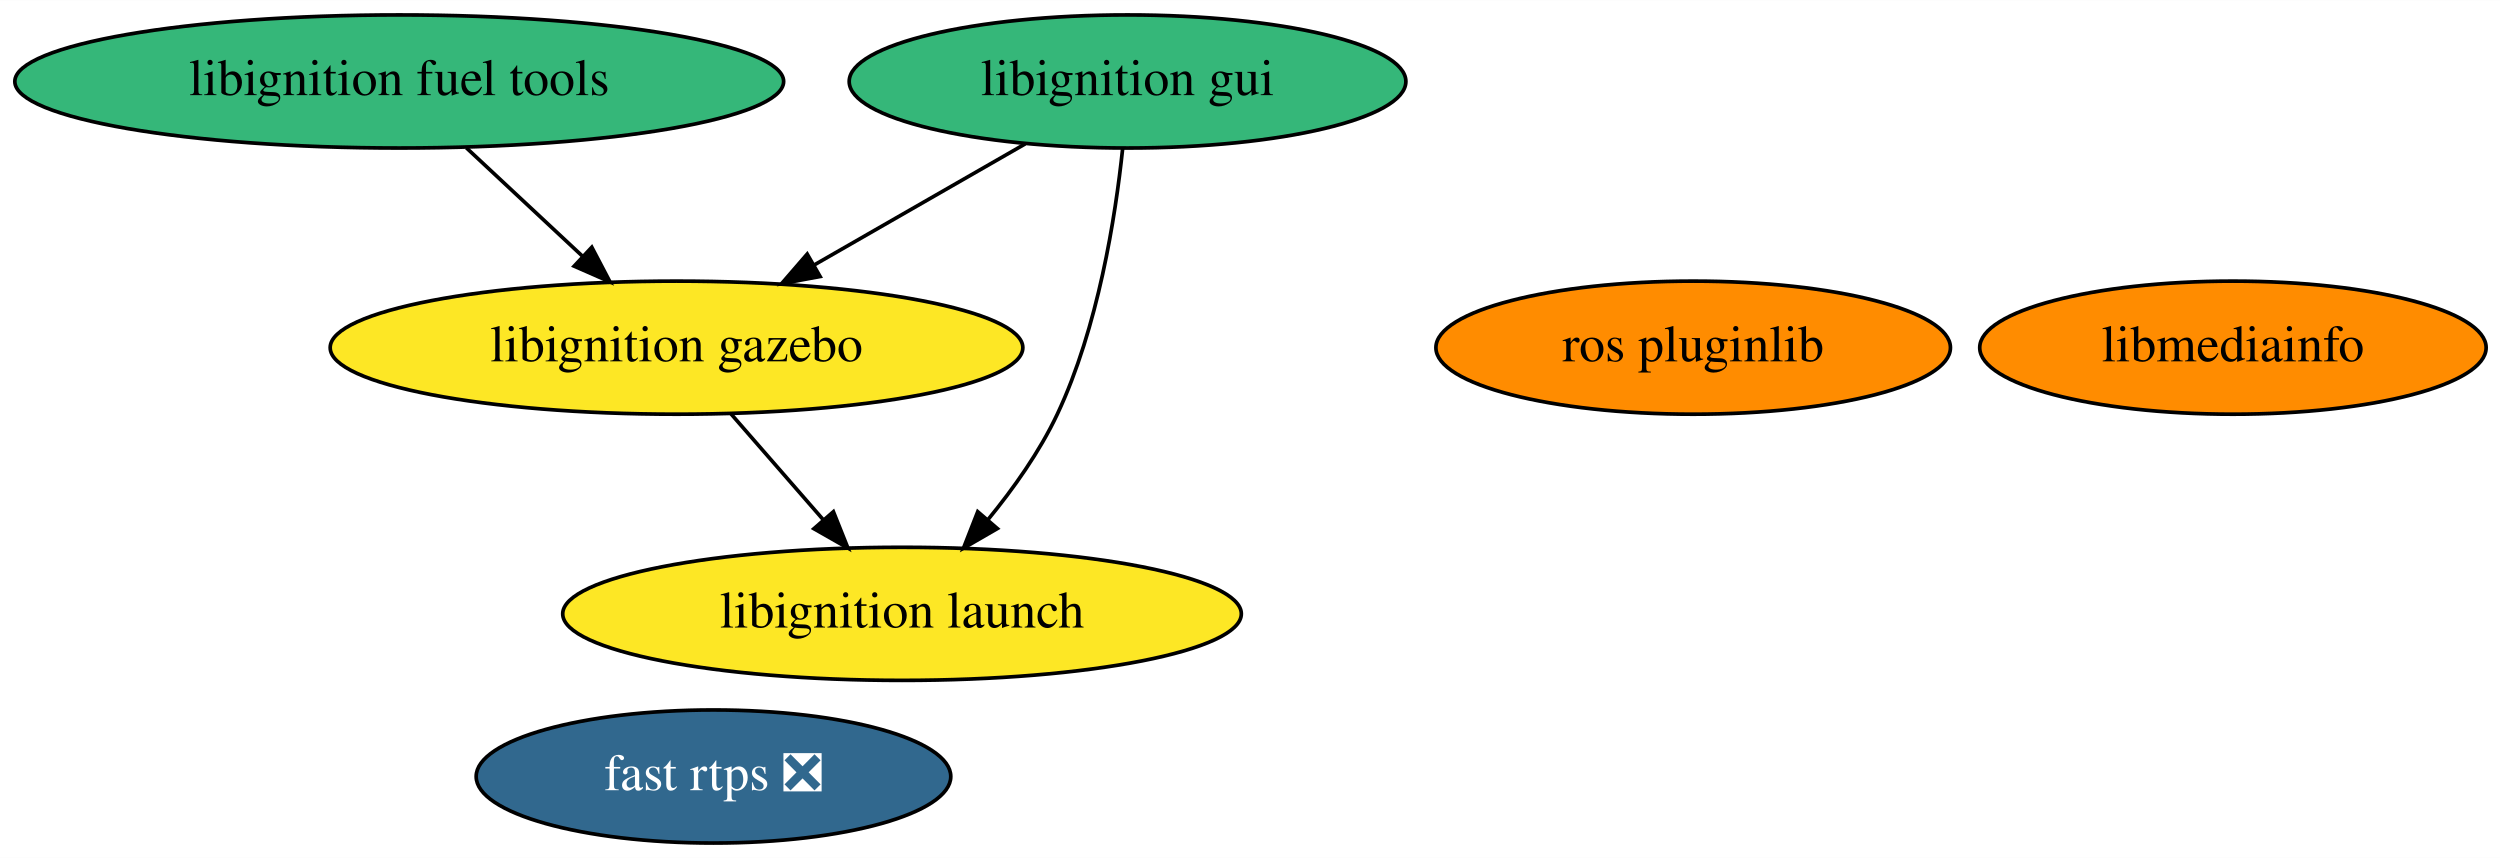
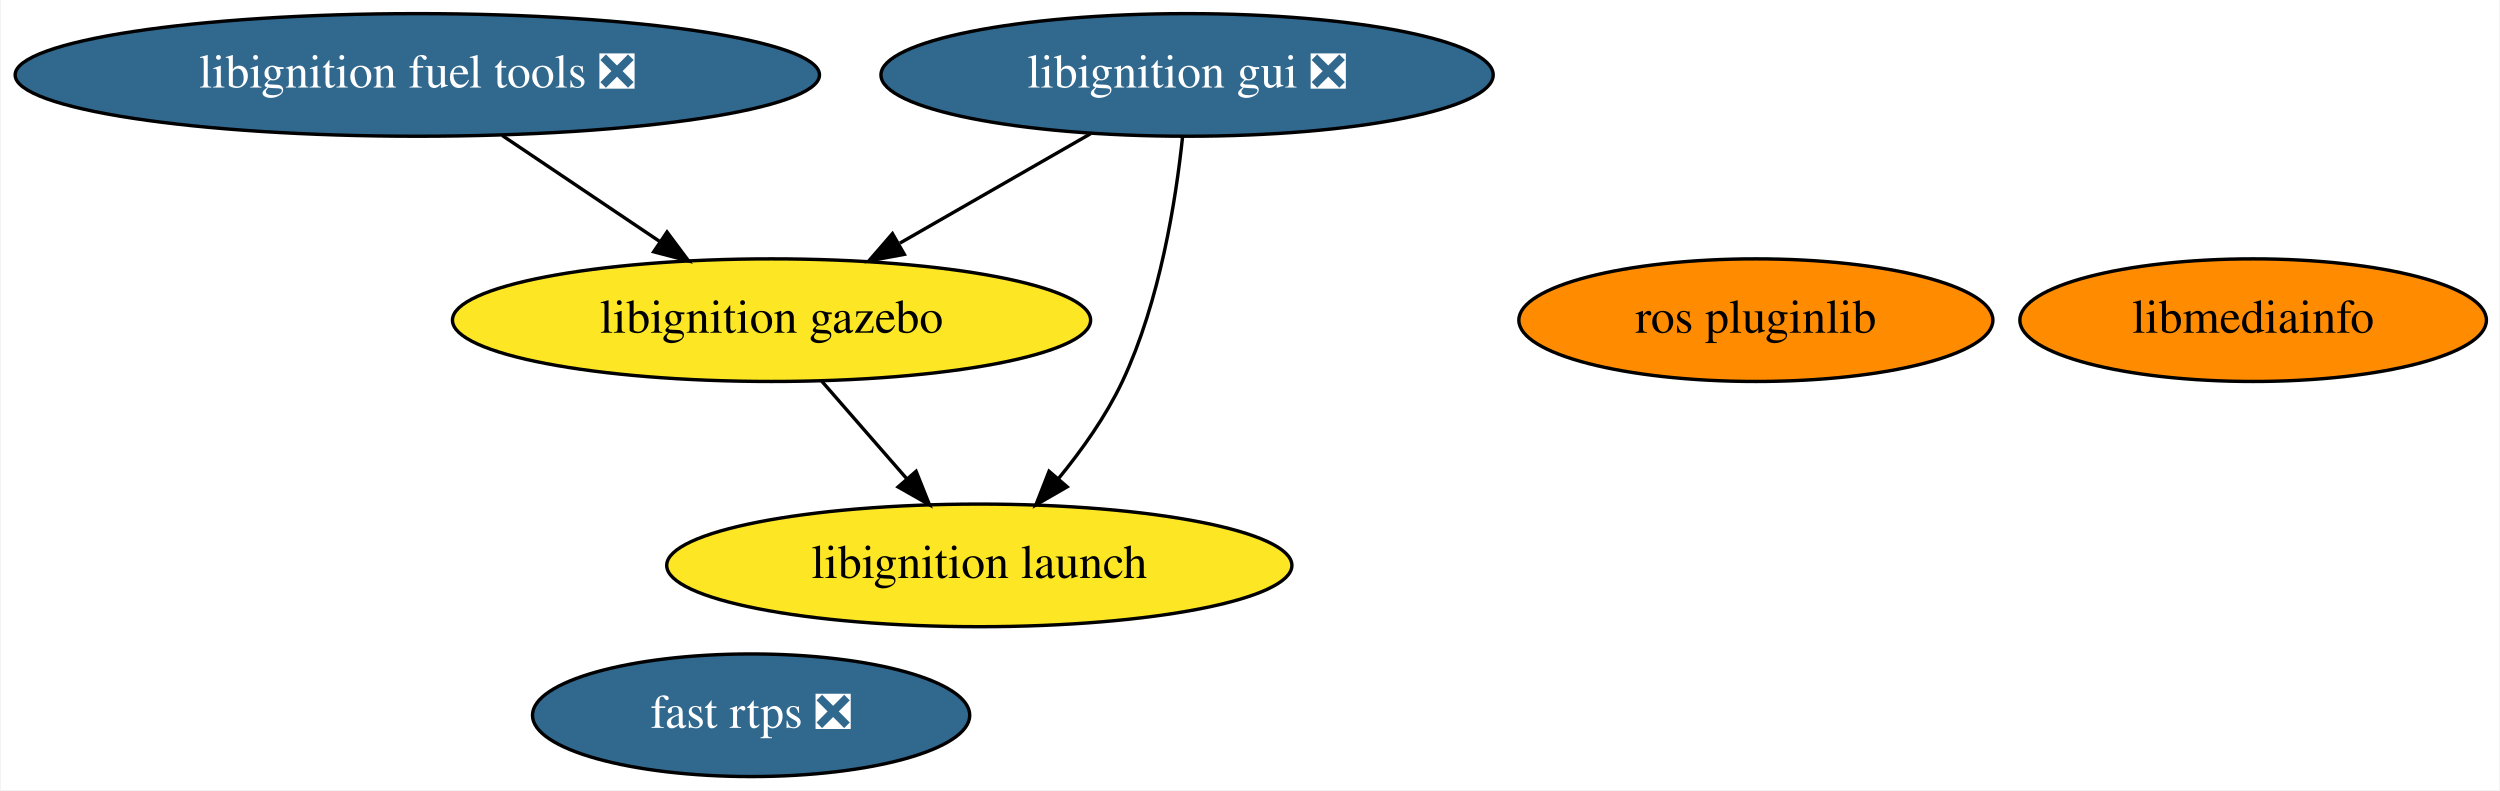
- <svg xmlns="http://www.w3.org/2000/svg" xmlns:xlink="http://www.w3.org/1999/xlink" width="676pt" height="232pt" viewBox="0.00 0.00 676.23 232.00">
+ <svg xmlns="http://www.w3.org/2000/svg" xmlns:xlink="http://www.w3.org/1999/xlink" width="734pt" height="232pt" viewBox="0.00 0.00 733.53 232.00">
  <g id="graph0" class="graph" transform="scale(1 1) rotate(0) translate(4 228)">
-     <polygon fill="white" stroke="transparent" points="-4,4 -4,-228 672.23,-228 672.23,4 -4,4" />
+     <polygon fill="white" stroke="transparent" points="-4,4 -4,-228 729.53,-228 729.53,4 -4,4" />
    <g id="node1" class="node">
      <g id="a_node1">
        <a xlink:href="https://github.com/conda-forge/ros-pluginlib-feedstock" xlink:title="ros pluginlib">
-           <ellipse fill="#ff8c00" stroke="black" cx="453.99" cy="-134" rx="69.59" ry="18" />
-           <text text-anchor="middle" x="453.99" y="-130.3" font-family="Times,serif" font-size="14.00">ros pluginlib</text>
+           <ellipse fill="#ff8c00" stroke="black" cx="511.29" cy="-134" rx="69.59" ry="18" />
+           <text text-anchor="middle" x="511.29" y="-130.3" font-family="Times,serif" font-size="14.00">ros pluginlib</text>
        </a>
      </g>
    </g>
    <g id="node2" class="node">
      <g id="a_node2">
-         <a xlink:href="https://github.com/conda-forge/libignition-fuel-tools-feedstock" xlink:title="libignition fuel tools">
-           <ellipse fill="#35b779" stroke="black" cx="103.99" cy="-206" rx="103.98" ry="18" />
-           <text text-anchor="middle" x="103.99" y="-202.3" font-family="Times,serif" font-size="14.00">libignition fuel tools</text>
+         <a xlink:href="https://github.com/conda-forge/libignition-fuel-tools-feedstock/pull/37" xlink:title="libignition fuel tools ❎">
+           <ellipse fill="#31688e" stroke="black" cx="118.29" cy="-206" rx="118.08" ry="18" />
+           <text text-anchor="middle" x="118.29" y="-202.3" font-family="Times,serif" font-size="14.00" fill="white">libignition fuel tools ❎</text>
        </a>
      </g>
    </g>
    <g id="node6" class="node">
      <g id="a_node6">
        <a xlink:href="https://github.com/conda-forge/libignition-gazebo-feedstock" xlink:title="libignition gazebo">
-           <ellipse fill="#fde725" stroke="black" cx="178.99" cy="-134" rx="93.68" ry="18" />
-           <text text-anchor="middle" x="178.99" y="-130.3" font-family="Times,serif" font-size="14.00">libignition gazebo</text>
+           <ellipse fill="#fde725" stroke="black" cx="222.29" cy="-134" rx="93.68" ry="18" />
+           <text text-anchor="middle" x="222.29" y="-130.3" font-family="Times,serif" font-size="14.00">libignition gazebo</text>
        </a>
      </g>
    </g>
    <g id="edge1" class="edge">
-       <path fill="none" stroke="black" d="M122.15,-188.05C131.54,-179.28 143.17,-168.43 153.46,-158.83" />
-       <polygon fill="black" stroke="black" points="156.08,-161.17 161,-151.79 151.3,-156.05 156.08,-161.17" />
+       <path fill="none" stroke="black" d="M143.2,-188.23C157.06,-178.9 174.49,-167.17 189.46,-157.1" />
+       <polygon fill="black" stroke="black" points="191.6,-159.88 197.94,-151.39 187.69,-154.07 191.6,-159.88" />
    </g>
    <g id="node3" class="node">
      <g id="a_node3">
        <a xlink:href="https://github.com/conda-forge/fast-rtps-feedstock/pull/13" xlink:title="fast rtps ❎">
-           <ellipse fill="#31688e" stroke="black" cx="188.99" cy="-18" rx="64.19" ry="18" />
-           <text text-anchor="middle" x="188.99" y="-14.3" font-family="Times,serif" font-size="14.00" fill="white">fast rtps ❎</text>
+           <ellipse fill="#31688e" stroke="black" cx="216.29" cy="-18" rx="64.19" ry="18" />
+           <text text-anchor="middle" x="216.29" y="-14.3" font-family="Times,serif" font-size="14.00" fill="white">fast rtps ❎</text>
        </a>
      </g>
    </g>
    <g id="node4" class="node">
      <g id="a_node4">
        <a xlink:href="https://github.com/conda-forge/libmediainfo-feedstock" xlink:title="libmediainfo">
-           <ellipse fill="#ff8c00" stroke="black" cx="599.99" cy="-134" rx="68.49" ry="18" />
-           <text text-anchor="middle" x="599.99" y="-130.3" font-family="Times,serif" font-size="14.00">libmediainfo</text>
+           <ellipse fill="#ff8c00" stroke="black" cx="657.29" cy="-134" rx="68.49" ry="18" />
+           <text text-anchor="middle" x="657.29" y="-130.3" font-family="Times,serif" font-size="14.00">libmediainfo</text>
        </a>
      </g>
    </g>
    <g id="node5" class="node">
      <g id="a_node5">
-         <a xlink:href="https://github.com/conda-forge/libignition-gui-feedstock" xlink:title="libignition gui">
-           <ellipse fill="#35b779" stroke="black" cx="300.99" cy="-206" rx="75.29" ry="18" />
-           <text text-anchor="middle" x="300.99" y="-202.3" font-family="Times,serif" font-size="14.00">libignition gui</text>
+         <a xlink:href="https://github.com/conda-forge/libignition-gui-feedstock/pull/7" xlink:title="libignition gui ❎">
+           <ellipse fill="#31688e" stroke="black" cx="344.29" cy="-206" rx="89.88" ry="18" />
+           <text text-anchor="middle" x="344.29" y="-202.3" font-family="Times,serif" font-size="14.00" fill="white">libignition gui ❎</text>
        </a>
      </g>
    </g>
    <g id="edge2" class="edge">
-       <path fill="none" stroke="black" d="M273.31,-189.12C256.39,-179.41 234.54,-166.87 216.13,-156.31" />
-       <polygon fill="black" stroke="black" points="217.83,-153.25 207.41,-151.31 214.34,-159.32 217.83,-153.25" />
+       <path fill="none" stroke="black" d="M315.99,-188.76C299.33,-179.2 278.04,-166.99 259.97,-156.62" />
+       <polygon fill="black" stroke="black" points="261.27,-153.33 250.85,-151.39 257.79,-159.4 261.27,-153.33" />
    </g>
    <g id="node7" class="node">
      <g id="a_node7">
        <a xlink:href="https://github.com/conda-forge/libignition-launch-feedstock" xlink:title="libignition launch">
-           <ellipse fill="#fde725" stroke="black" cx="239.99" cy="-62" rx="91.78" ry="18" />
-           <text text-anchor="middle" x="239.99" y="-58.3" font-family="Times,serif" font-size="14.00">libignition launch</text>
+           <ellipse fill="#fde725" stroke="black" cx="283.29" cy="-62" rx="91.78" ry="18" />
+           <text text-anchor="middle" x="283.29" y="-58.3" font-family="Times,serif" font-size="14.00">libignition launch</text>
        </a>
      </g>
    </g>
    <g id="edge3" class="edge">
-       <path fill="none" stroke="black" d="M299.67,-187.86C297.72,-169.37 293.03,-139.44 281.99,-116 277.21,-105.86 270.16,-95.91 263.19,-87.42" />
-       <polygon fill="black" stroke="black" points="265.78,-85.07 256.61,-79.77 260.47,-89.63 265.78,-85.07" />
+       <path fill="none" stroke="black" d="M342.97,-187.86C341.02,-169.37 336.33,-139.44 325.29,-116 320.51,-105.86 313.46,-95.91 306.48,-87.42" />
+       <polygon fill="black" stroke="black" points="309.08,-85.07 299.9,-79.77 303.77,-89.63 309.08,-85.07" />
    </g>
    <g id="edge4" class="edge">
-       <path fill="none" stroke="black" d="M193.76,-116.05C201.25,-107.46 210.49,-96.86 218.73,-87.4" />
-       <polygon fill="black" stroke="black" points="221.43,-89.63 225.36,-79.79 216.15,-85.03 221.43,-89.63" />
+       <path fill="none" stroke="black" d="M237.06,-116.05C244.55,-107.46 253.79,-96.86 262.03,-87.4" />
+       <polygon fill="black" stroke="black" points="264.73,-89.63 268.66,-79.79 259.45,-85.03 264.73,-89.63" />
    </g>
  </g>
</svg>
